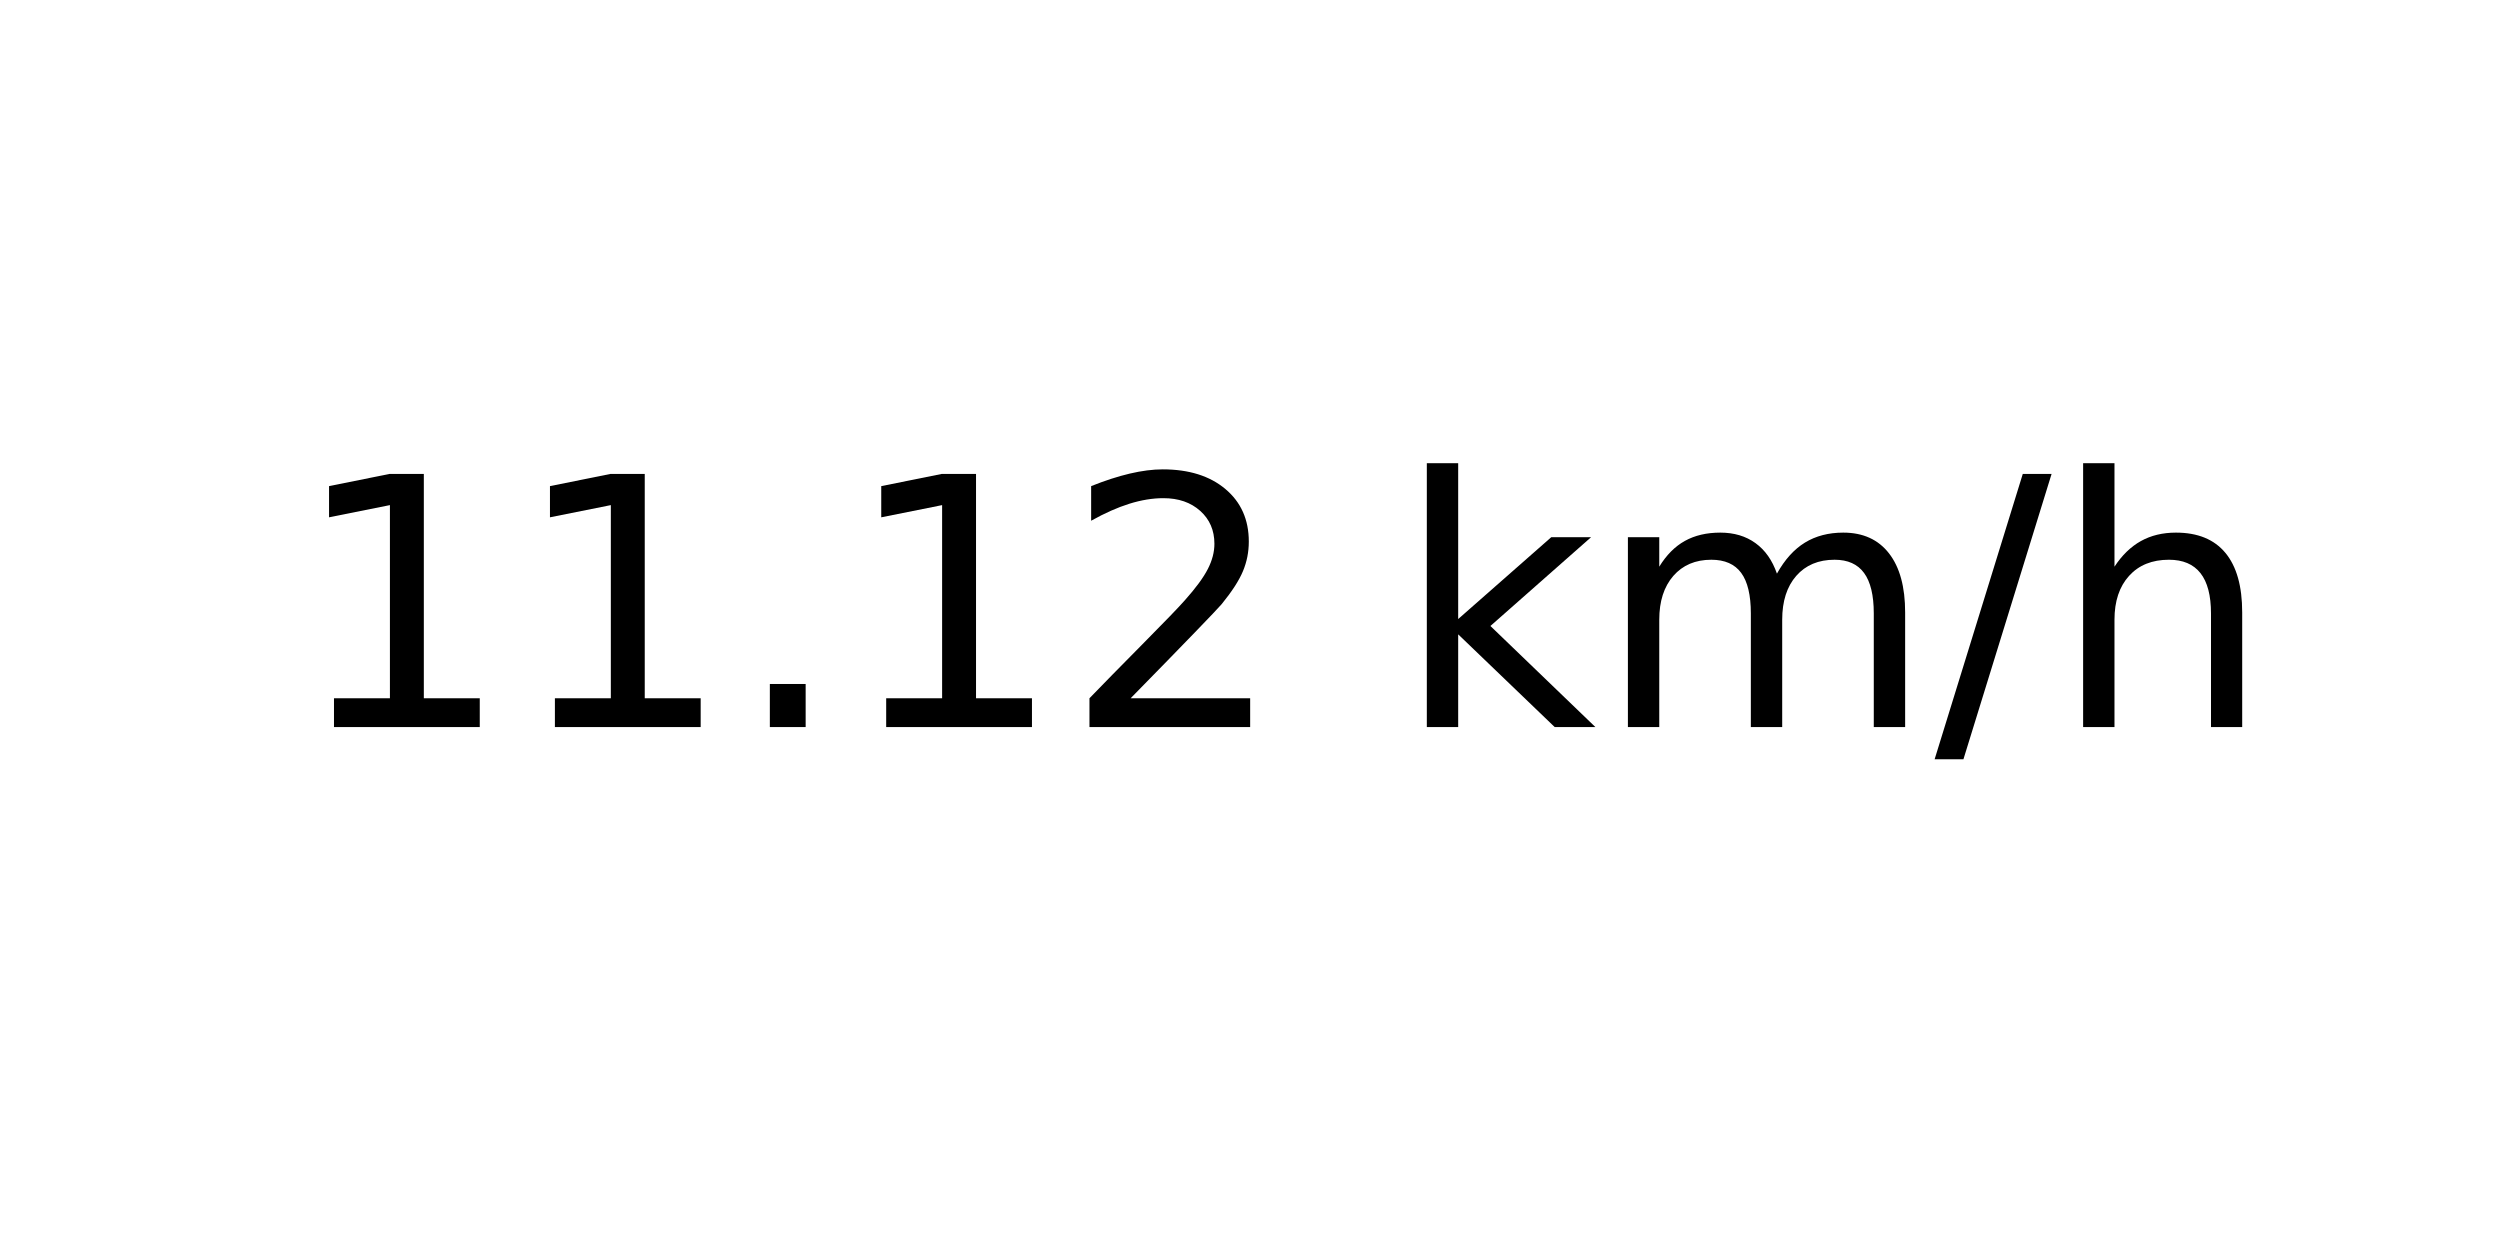
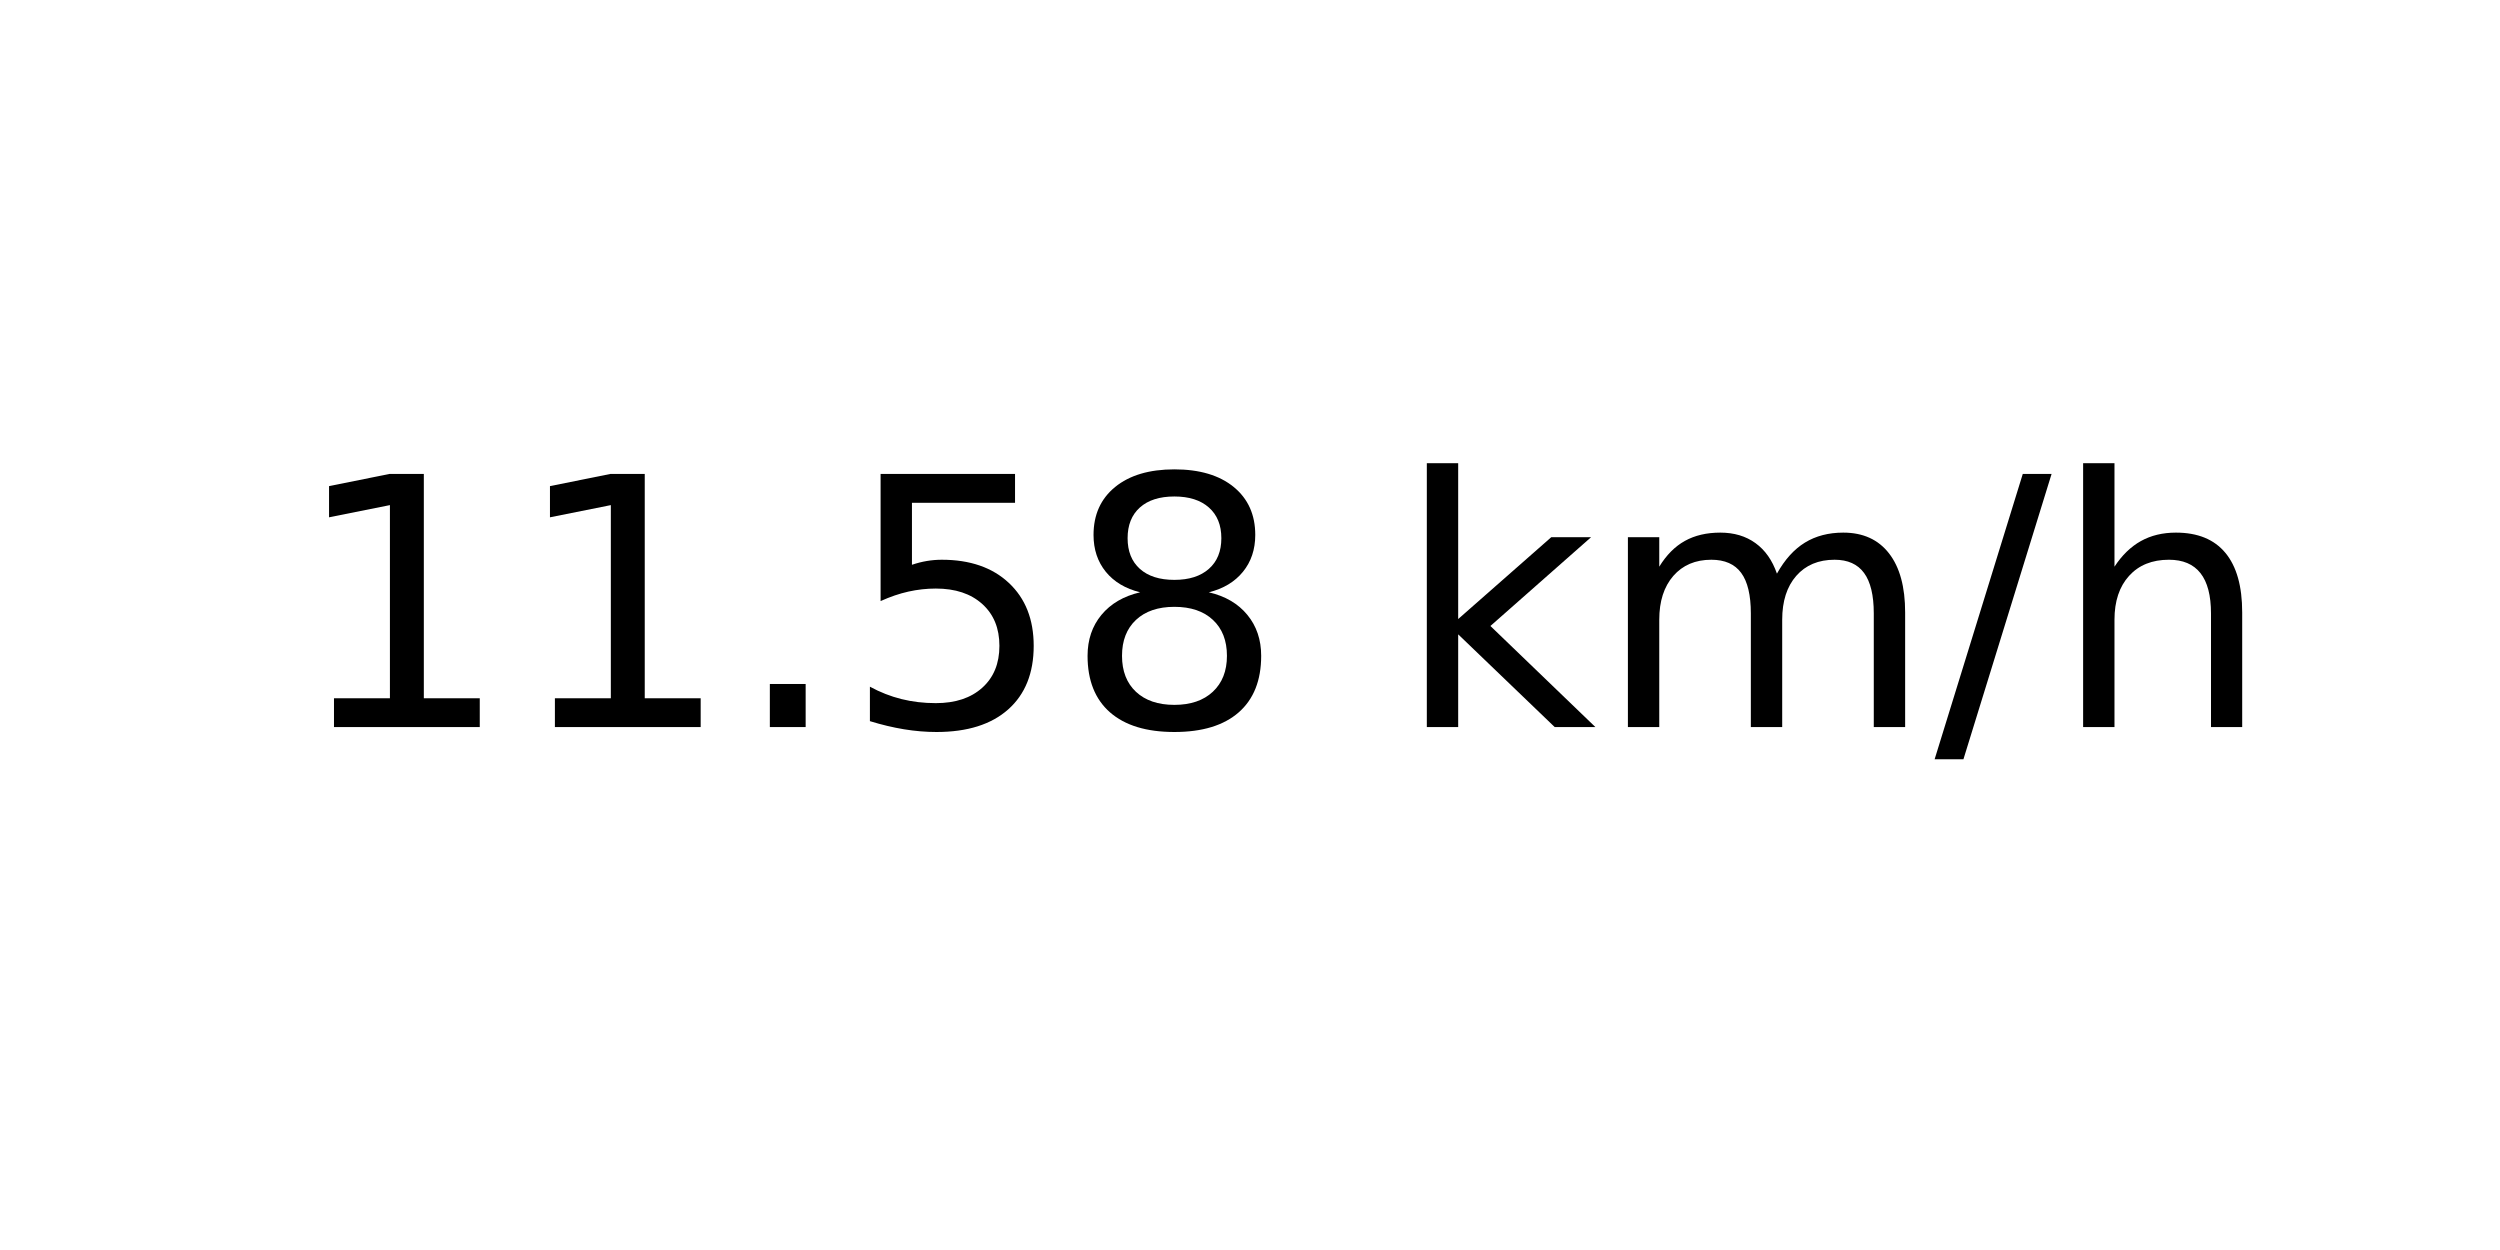
<svg xmlns="http://www.w3.org/2000/svg" xmlns:xlink="http://www.w3.org/1999/xlink" width="72pt" height="36pt" viewBox="0 0 72 36" version="1.1">
  <defs>
    <style type="text/css">*{stroke-linejoin: round; stroke-linecap: butt}</style>
  </defs>
  <g id="figure_1">
    <g id="axes_1">
      <g id="text_1">
        <g transform="translate(8.378125 20.93937) scale(0.1 -0.1)">
          <defs>
            <path id="DejaVuSans-31" d="M 794 531  L 1825 531  L 1825 4091  L 703 3866  L 703 4441  L 1819 4666  L 2450 4666  L 2450 531  L 3481 531  L 3481 0  L 794 0  L 794 531  z " transform="scale(0.015625)" />
            <path id="DejaVuSans-2e" d="M 684 794  L 1344 794  L 1344 0  L 684 0  L 684 794  z " transform="scale(0.015625)" />
-             <path id="DejaVuSans-32" d="M 1228 531  L 3431 531  L 3431 0  L 469 0  L 469 531  Q 828 903 1448 1529  Q 2069 2156 2228 2338  Q 2531 2678 2651 2914  Q 2772 3150 2772 3378  Q 2772 3750 2511 3984  Q 2250 4219 1831 4219  Q 1534 4219 1204 4116  Q 875 4013 500 3803  L 500 4441  Q 881 4594 1212 4672  Q 1544 4750 1819 4750  Q 2544 4750 2975 4387  Q 3406 4025 3406 3419  Q 3406 3131 3298 2873  Q 3191 2616 2906 2266  Q 2828 2175 2409 1742  Q 1991 1309 1228 531  z " transform="scale(0.015625)" />
+             <path id="DejaVuSans-35" d="M 691 4666  L 3169 4666  L 3169 4134  L 1269 4134  L 1269 2991  Q 1406 3038 1543 3061  Q 1681 3084 1819 3084  Q 2600 3084 3056 2656  Q 3513 2228 3513 1497  Q 3513 744 3044 326  Q 2575 -91 1722 -91  Q 1428 -91 1123 -41  Q 819 9 494 109  L 494 744  Q 775 591 1075 516  Q 1375 441 1709 441  Q 2250 441 2565 725  Q 2881 1009 2881 1497  Q 2881 1984 2565 2268  Q 2250 2553 1709 2553  Q 1456 2553 1204 2497  Q 953 2441 691 2322  L 691 4666  z " transform="scale(0.015625)" />
+             <path id="DejaVuSans-38" d="M 2034 2216  Q 1584 2216 1326 1975  Q 1069 1734 1069 1313  Q 1069 891 1326 650  Q 1584 409 2034 409  Q 2484 409 2743 651  Q 3003 894 3003 1313  Q 3003 1734 2745 1975  Q 2488 2216 2034 2216  z M 1403 2484  Q 997 2584 770 2862  Q 544 3141 544 3541  Q 544 4100 942 4425  Q 1341 4750 2034 4750  Q 2731 4750 3128 4425  Q 3525 4100 3525 3541  Q 3525 3141 3298 2862  Q 3072 2584 2669 2484  Q 3125 2378 3379 2068  Q 3634 1759 3634 1313  Q 3634 634 3220 271  Q 2806 -91 2034 -91  Q 1263 -91 848 271  Q 434 634 434 1313  Q 434 1759 690 2068  Q 947 2378 1403 2484  z M 1172 3481  Q 1172 3119 1398 2916  Q 1625 2713 2034 2713  Q 2441 2713 2670 2916  Q 2900 3119 2900 3481  Q 2900 3844 2670 4047  Q 2441 4250 2034 4250  Q 1625 4250 1398 4047  Q 1172 3844 1172 3481  z " transform="scale(0.015625)" />
            <path id="DejaVuSans-20" transform="scale(0.015625)" />
            <path id="DejaVuSans-6b" d="M 581 4863  L 1159 4863  L 1159 1991  L 2875 3500  L 3609 3500  L 1753 1863  L 3688 0  L 2938 0  L 1159 1709  L 1159 0  L 581 0  L 581 4863  z " transform="scale(0.015625)" />
            <path id="DejaVuSans-6d" d="M 3328 2828  Q 3544 3216 3844 3400  Q 4144 3584 4550 3584  Q 5097 3584 5394 3201  Q 5691 2819 5691 2113  L 5691 0  L 5113 0  L 5113 2094  Q 5113 2597 4934 2840  Q 4756 3084 4391 3084  Q 3944 3084 3684 2787  Q 3425 2491 3425 1978  L 3425 0  L 2847 0  L 2847 2094  Q 2847 2600 2669 2842  Q 2491 3084 2119 3084  Q 1678 3084 1418 2786  Q 1159 2488 1159 1978  L 1159 0  L 581 0  L 581 3500  L 1159 3500  L 1159 2956  Q 1356 3278 1631 3431  Q 1906 3584 2284 3584  Q 2666 3584 2933 3390  Q 3200 3197 3328 2828  z " transform="scale(0.015625)" />
            <path id="DejaVuSans-2f" d="M 1625 4666  L 2156 4666  L 531 -594  L 0 -594  L 1625 4666  z " transform="scale(0.015625)" />
            <path id="DejaVuSans-68" d="M 3513 2113  L 3513 0  L 2938 0  L 2938 2094  Q 2938 2591 2744 2837  Q 2550 3084 2163 3084  Q 1697 3084 1428 2787  Q 1159 2491 1159 1978  L 1159 0  L 581 0  L 581 4863  L 1159 4863  L 1159 2956  Q 1366 3272 1645 3428  Q 1925 3584 2291 3584  Q 2894 3584 3203 3211  Q 3513 2838 3513 2113  z " transform="scale(0.015625)" />
          </defs>
          <use xlink:href="#DejaVuSans-31" />
          <use xlink:href="#DejaVuSans-31" x="63.623" />
          <use xlink:href="#DejaVuSans-2e" x="127.246" />
-           <use xlink:href="#DejaVuSans-31" x="159.033" />
-           <use xlink:href="#DejaVuSans-32" x="222.656" />
+           <use xlink:href="#DejaVuSans-35" x="159.033" />
+           <use xlink:href="#DejaVuSans-38" x="222.656" />
          <use xlink:href="#DejaVuSans-20" x="286.279" />
          <use xlink:href="#DejaVuSans-6b" x="318.066" />
          <use xlink:href="#DejaVuSans-6d" x="375.977" />
          <use xlink:href="#DejaVuSans-2f" x="473.389" />
          <use xlink:href="#DejaVuSans-68" x="507.08" />
        </g>
      </g>
    </g>
  </g>
</svg>
